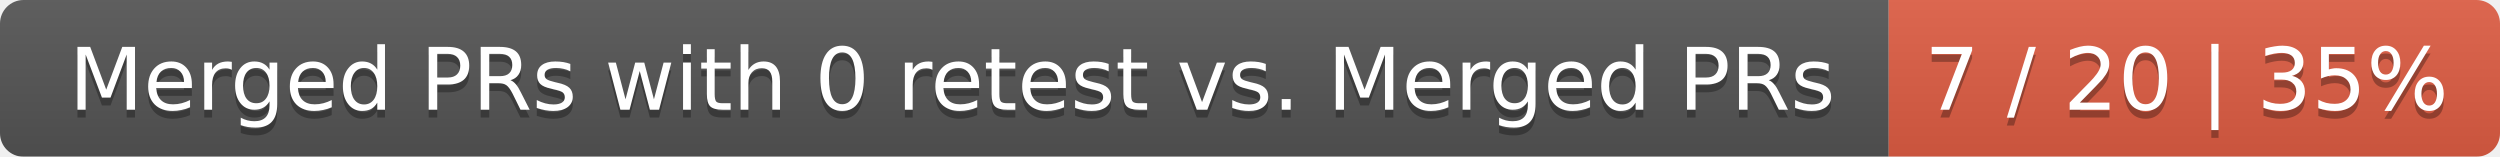
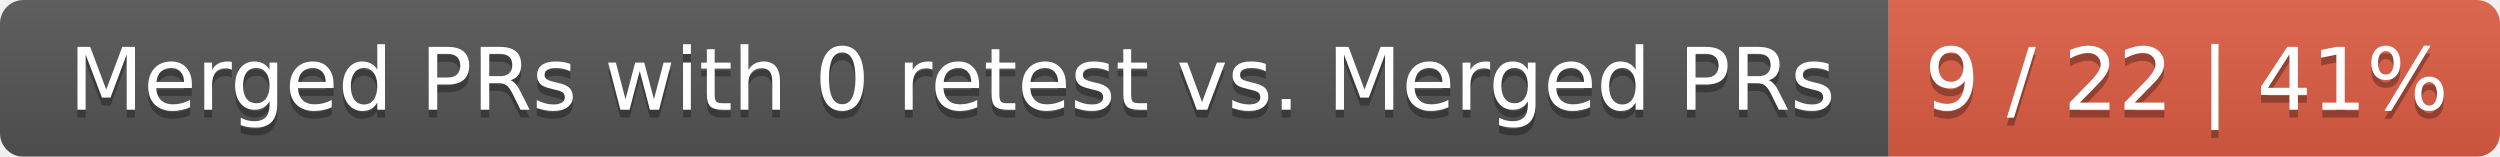
<svg xmlns="http://www.w3.org/2000/svg" width="319" height="20">
  <linearGradient id="smooth" x2="0" y2="100%">
    <stop offset="0" stop-color="#bbb" stop-opacity=".1" />
    <stop offset="1" stop-opacity=".1" />
  </linearGradient>
  <mask id="round">
    <rect width="319" height="20" rx="3" fill="#fff" />
  </mask>
  <g mask="url(#round)">
    <rect width="241" height="20" fill="#555" />
    <rect x="241" width="78" height="20" fill="#e05d44" />
    <rect width="319" height="20" fill="url(#smooth)" />
  </g>
  <g fill="#fff" text-anchor="middle" font-family="DejaVu Sans,Verdana,Geneva,sans-serif" font-size="11">
    <text x="121.5" y="15" fill="#010101" fill-opacity=".3">Merged PRs with 0 retest vs. Merged PRs</text>
    <text x="121.5" y="14">Merged PRs with 0 retest vs. Merged PRs</text>
-     <text x="279" y="15" fill="#010101" fill-opacity=".3">7 / 20 | 35%</text>
-     <text x="279" y="14">7 / 20 | 35%</text>
+     <text x="279" y="15" fill="#010101" fill-opacity=".3">9 / 22 | 41%</text>
+     <text x="279" y="14">9 / 22 | 41%</text>
  </g>
</svg>
